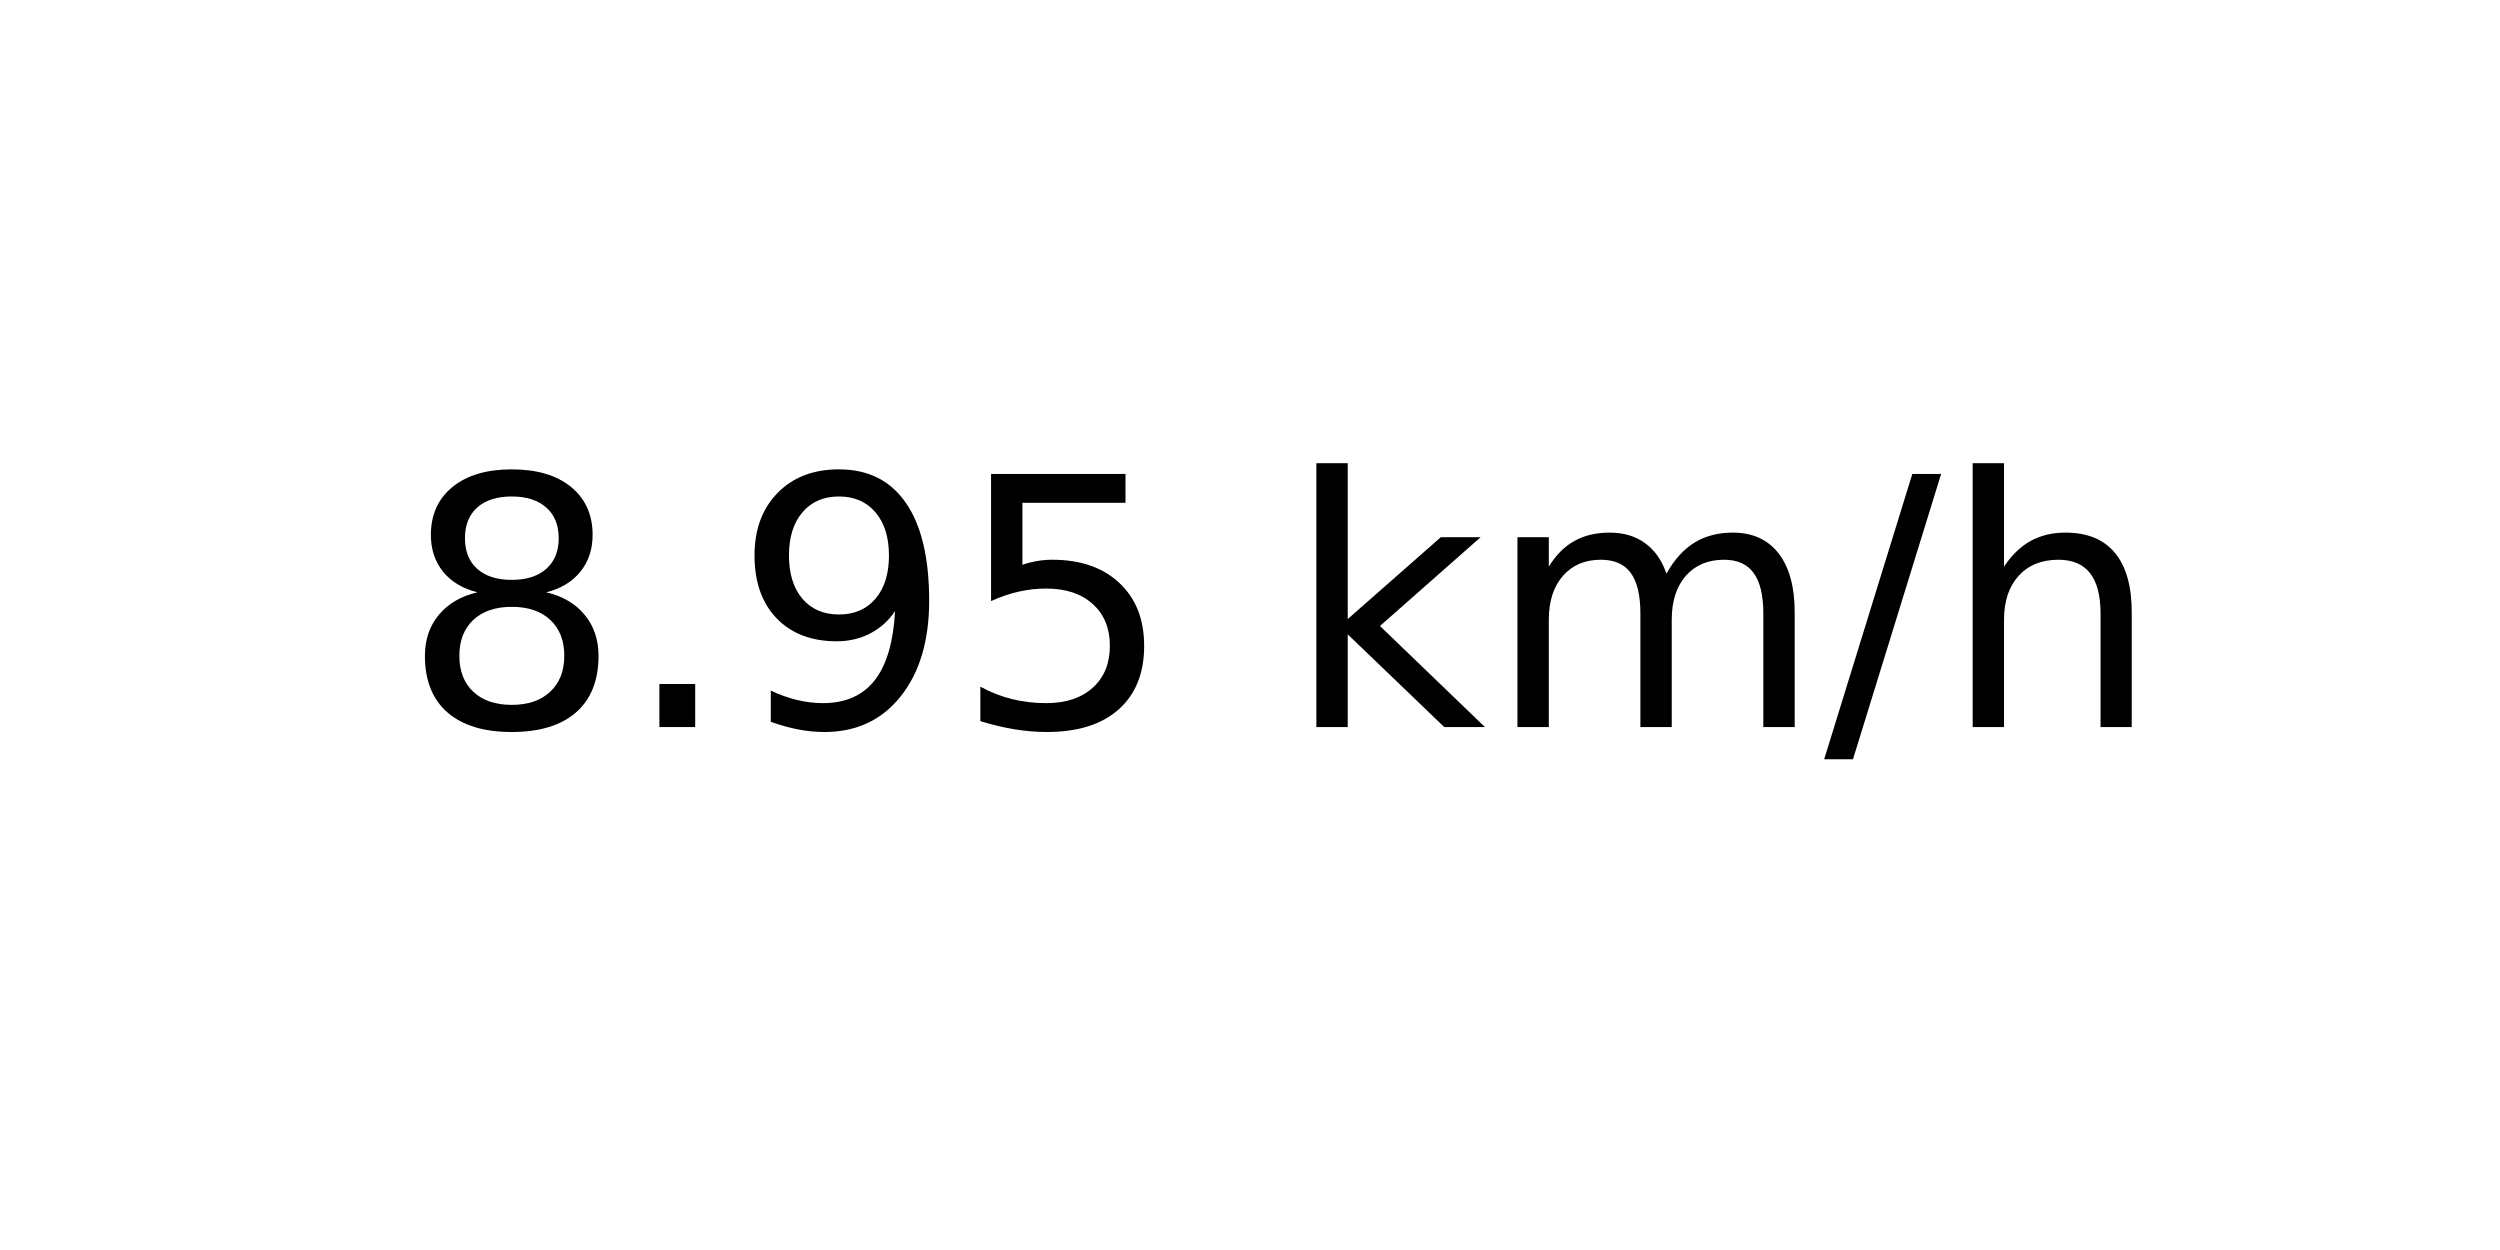
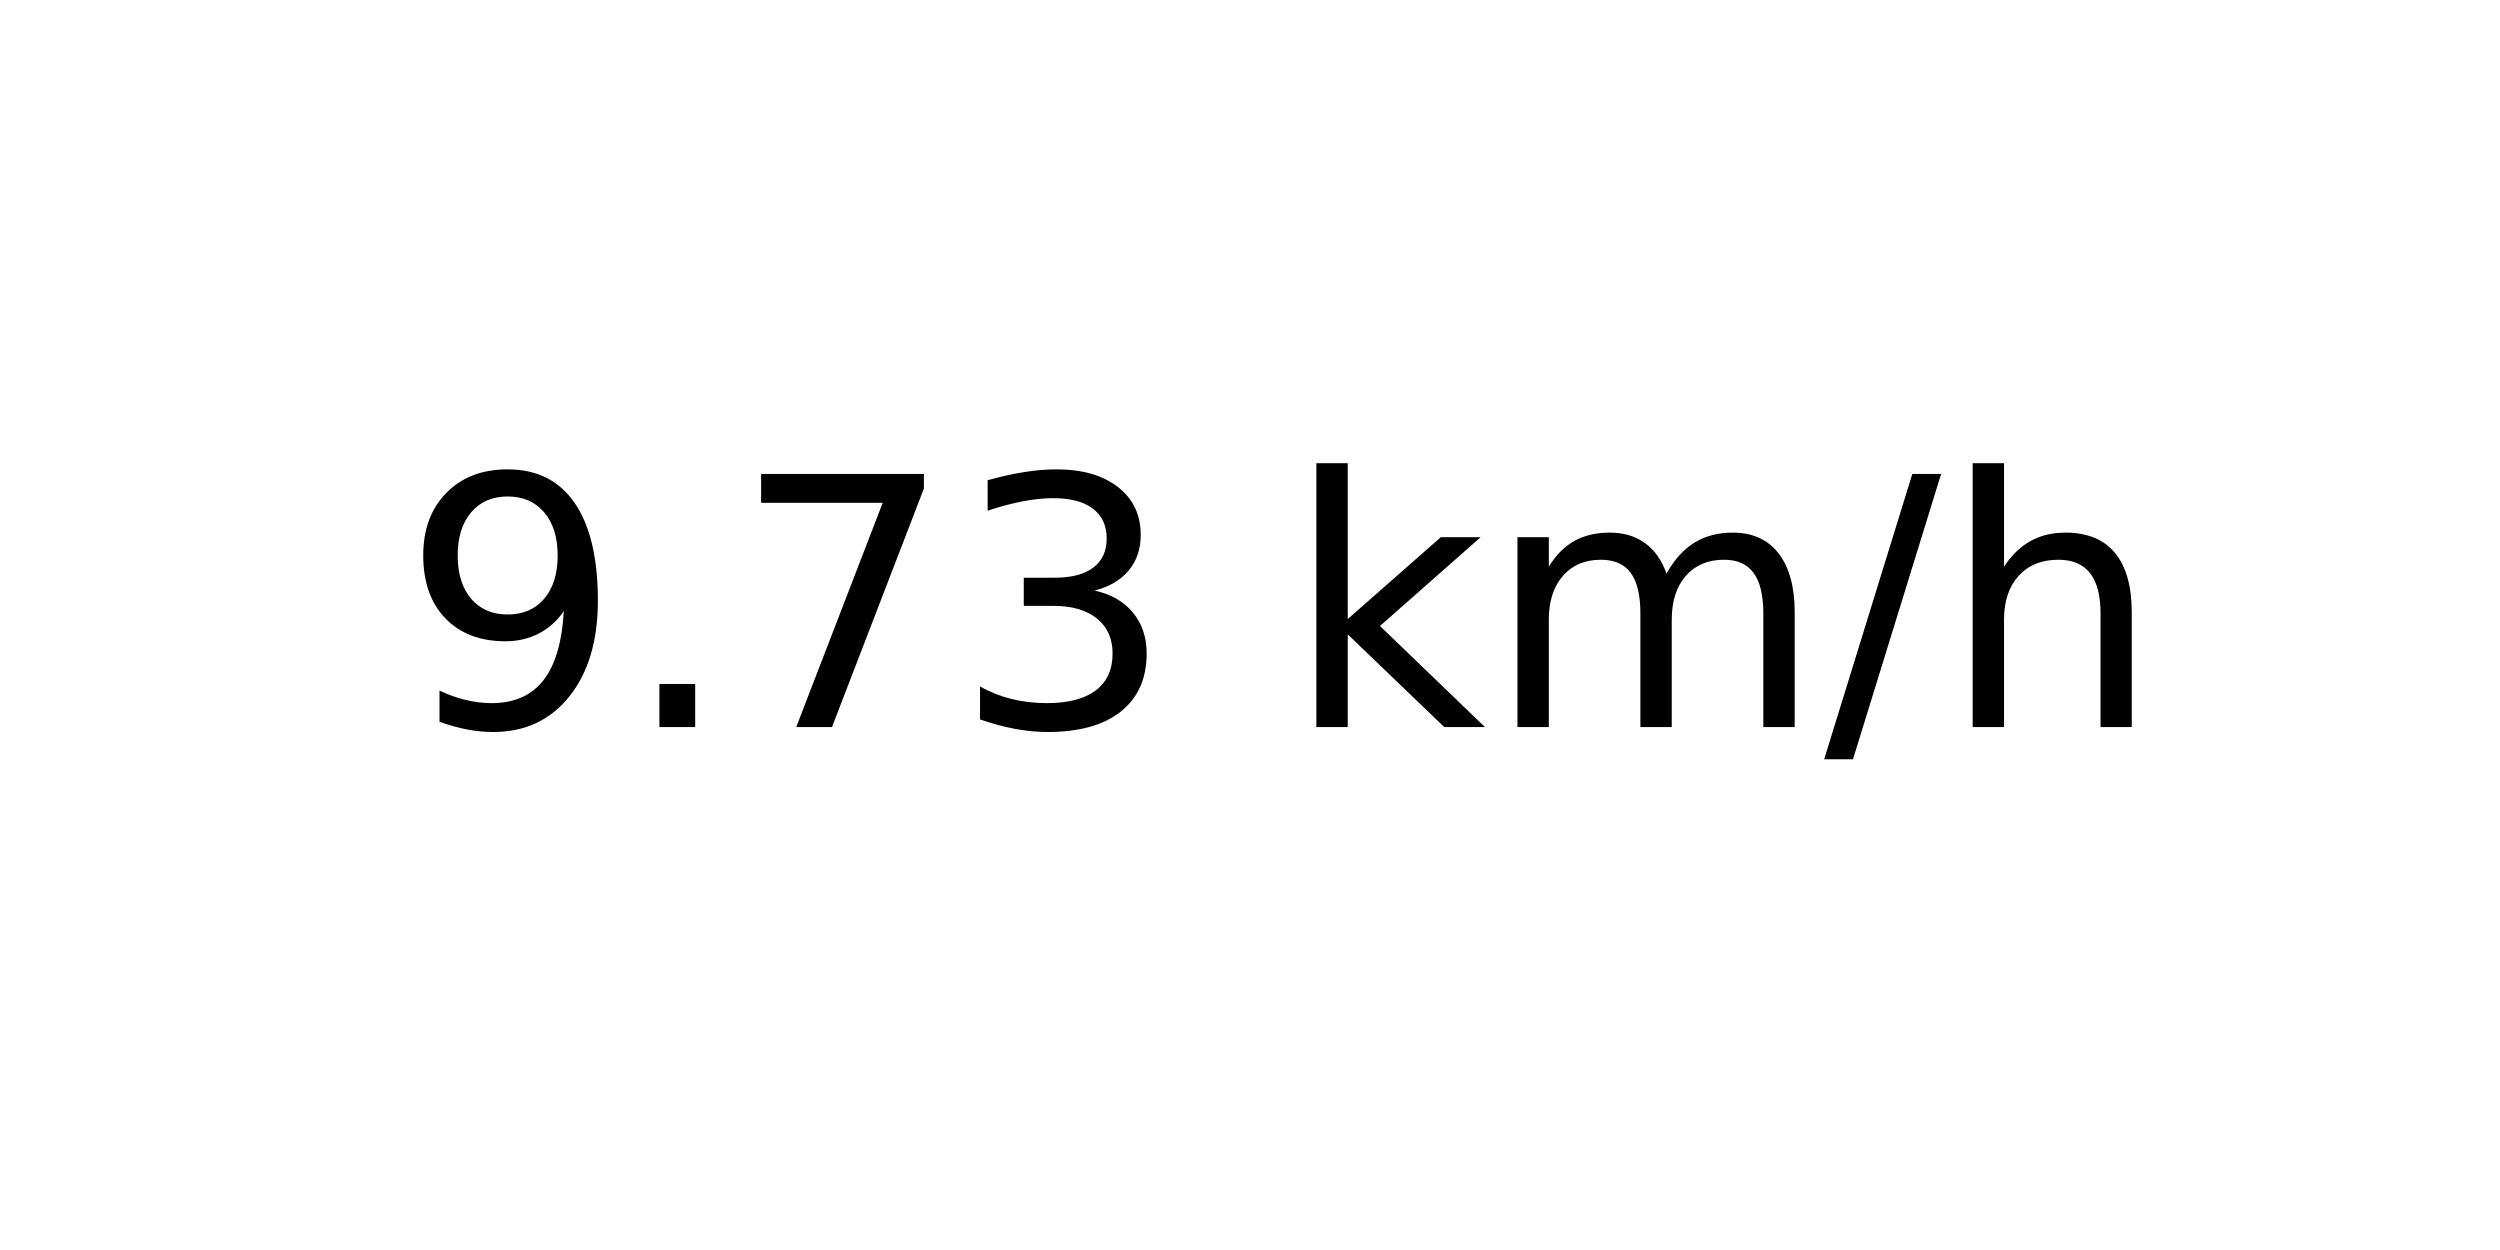
<svg xmlns="http://www.w3.org/2000/svg" xmlns:xlink="http://www.w3.org/1999/xlink" width="72pt" height="36pt" viewBox="0 0 72 36" version="1.1">
  <defs>
    <style type="text/css">*{stroke-linejoin: round; stroke-linecap: butt}</style>
  </defs>
  <g id="figure_1">
    <g id="axes_1">
      <g id="text_1">
        <g transform="translate(11.55937 20.93937) scale(0.1 -0.1)">
          <defs>
-             <path id="DejaVuSans-38" d="M 2034 2216  Q 1584 2216 1326 1975  Q 1069 1734 1069 1313  Q 1069 891 1326 650  Q 1584 409 2034 409  Q 2484 409 2743 651  Q 3003 894 3003 1313  Q 3003 1734 2745 1975  Q 2488 2216 2034 2216  z M 1403 2484  Q 997 2584 770 2862  Q 544 3141 544 3541  Q 544 4100 942 4425  Q 1341 4750 2034 4750  Q 2731 4750 3128 4425  Q 3525 4100 3525 3541  Q 3525 3141 3298 2862  Q 3072 2584 2669 2484  Q 3125 2378 3379 2068  Q 3634 1759 3634 1313  Q 3634 634 3220 271  Q 2806 -91 2034 -91  Q 1263 -91 848 271  Q 434 634 434 1313  Q 434 1759 690 2068  Q 947 2378 1403 2484  z M 1172 3481  Q 1172 3119 1398 2916  Q 1625 2713 2034 2713  Q 2441 2713 2670 2916  Q 2900 3119 2900 3481  Q 2900 3844 2670 4047  Q 2441 4250 2034 4250  Q 1625 4250 1398 4047  Q 1172 3844 1172 3481  z " transform="scale(0.015625)" />
+             <path id="DejaVuSans-39" d="M 703 97  L 703 672  Q 941 559 1184 500  Q 1428 441 1663 441  Q 2288 441 2617 861  Q 2947 1281 2994 2138  Q 2813 1869 2534 1725  Q 2256 1581 1919 1581  Q 1219 1581 811 2004  Q 403 2428 403 3163  Q 403 3881 828 4315  Q 1253 4750 1959 4750  Q 2769 4750 3195 4129  Q 3622 3509 3622 2328  Q 3622 1225 3098 567  Q 2575 -91 1691 -91  Q 1453 -91 1209 -44  Q 966 3 703 97  z M 1959 2075  Q 2384 2075 2632 2365  Q 2881 2656 2881 3163  Q 2881 3666 2632 3958  Q 2384 4250 1959 4250  Q 1534 4250 1286 3958  Q 1038 3666 1038 3163  Q 1038 2656 1286 2365  Q 1534 2075 1959 2075  z " transform="scale(0.015625)" />
            <path id="DejaVuSans-2e" d="M 684 794  L 1344 794  L 1344 0  L 684 0  L 684 794  z " transform="scale(0.015625)" />
-             <path id="DejaVuSans-39" d="M 703 97  L 703 672  Q 941 559 1184 500  Q 1428 441 1663 441  Q 2288 441 2617 861  Q 2947 1281 2994 2138  Q 2813 1869 2534 1725  Q 2256 1581 1919 1581  Q 1219 1581 811 2004  Q 403 2428 403 3163  Q 403 3881 828 4315  Q 1253 4750 1959 4750  Q 2769 4750 3195 4129  Q 3622 3509 3622 2328  Q 3622 1225 3098 567  Q 2575 -91 1691 -91  Q 1453 -91 1209 -44  Q 966 3 703 97  z M 1959 2075  Q 2384 2075 2632 2365  Q 2881 2656 2881 3163  Q 2881 3666 2632 3958  Q 2384 4250 1959 4250  Q 1534 4250 1286 3958  Q 1038 3666 1038 3163  Q 1038 2656 1286 2365  Q 1534 2075 1959 2075  z " transform="scale(0.015625)" />
-             <path id="DejaVuSans-35" d="M 691 4666  L 3169 4666  L 3169 4134  L 1269 4134  L 1269 2991  Q 1406 3038 1543 3061  Q 1681 3084 1819 3084  Q 2600 3084 3056 2656  Q 3513 2228 3513 1497  Q 3513 744 3044 326  Q 2575 -91 1722 -91  Q 1428 -91 1123 -41  Q 819 9 494 109  L 494 744  Q 775 591 1075 516  Q 1375 441 1709 441  Q 2250 441 2565 725  Q 2881 1009 2881 1497  Q 2881 1984 2565 2268  Q 2250 2553 1709 2553  Q 1456 2553 1204 2497  Q 953 2441 691 2322  L 691 4666  z " transform="scale(0.015625)" />
+             <path id="DejaVuSans-37" d="M 525 4666  L 3525 4666  L 3525 4397  L 1831 0  L 1172 0  L 2766 4134  L 525 4134  L 525 4666  z " transform="scale(0.015625)" />
+             <path id="DejaVuSans-33" d="M 2597 2516  Q 3050 2419 3304 2112  Q 3559 1806 3559 1356  Q 3559 666 3084 287  Q 2609 -91 1734 -91  Q 1441 -91 1130 -33  Q 819 25 488 141  L 488 750  Q 750 597 1062 519  Q 1375 441 1716 441  Q 2309 441 2620 675  Q 2931 909 2931 1356  Q 2931 1769 2642 2001  Q 2353 2234 1838 2234  L 1294 2234  L 1294 2753  L 1863 2753  Q 2328 2753 2575 2939  Q 2822 3125 2822 3475  Q 2822 3834 2567 4026  Q 2313 4219 1838 4219  Q 1578 4219 1281 4162  Q 984 4106 628 3988  L 628 4550  Q 988 4650 1302 4700  Q 1616 4750 1894 4750  Q 2613 4750 3031 4423  Q 3450 4097 3450 3541  Q 3450 3153 3228 2886  Q 3006 2619 2597 2516  z " transform="scale(0.015625)" />
            <path id="DejaVuSans-20" transform="scale(0.015625)" />
            <path id="DejaVuSans-6b" d="M 581 4863  L 1159 4863  L 1159 1991  L 2875 3500  L 3609 3500  L 1753 1863  L 3688 0  L 2938 0  L 1159 1709  L 1159 0  L 581 0  L 581 4863  z " transform="scale(0.015625)" />
            <path id="DejaVuSans-6d" d="M 3328 2828  Q 3544 3216 3844 3400  Q 4144 3584 4550 3584  Q 5097 3584 5394 3201  Q 5691 2819 5691 2113  L 5691 0  L 5113 0  L 5113 2094  Q 5113 2597 4934 2840  Q 4756 3084 4391 3084  Q 3944 3084 3684 2787  Q 3425 2491 3425 1978  L 3425 0  L 2847 0  L 2847 2094  Q 2847 2600 2669 2842  Q 2491 3084 2119 3084  Q 1678 3084 1418 2786  Q 1159 2488 1159 1978  L 1159 0  L 581 0  L 581 3500  L 1159 3500  L 1159 2956  Q 1356 3278 1631 3431  Q 1906 3584 2284 3584  Q 2666 3584 2933 3390  Q 3200 3197 3328 2828  z " transform="scale(0.015625)" />
            <path id="DejaVuSans-2f" d="M 1625 4666  L 2156 4666  L 531 -594  L 0 -594  L 1625 4666  z " transform="scale(0.015625)" />
            <path id="DejaVuSans-68" d="M 3513 2113  L 3513 0  L 2938 0  L 2938 2094  Q 2938 2591 2744 2837  Q 2550 3084 2163 3084  Q 1697 3084 1428 2787  Q 1159 2491 1159 1978  L 1159 0  L 581 0  L 581 4863  L 1159 4863  L 1159 2956  Q 1366 3272 1645 3428  Q 1925 3584 2291 3584  Q 2894 3584 3203 3211  Q 3513 2838 3513 2113  z " transform="scale(0.015625)" />
          </defs>
-           <use xlink:href="#DejaVuSans-38" />
+           <use xlink:href="#DejaVuSans-39" />
          <use xlink:href="#DejaVuSans-2e" x="63.623" />
-           <use xlink:href="#DejaVuSans-39" x="95.41" />
-           <use xlink:href="#DejaVuSans-35" x="159.033" />
+           <use xlink:href="#DejaVuSans-37" x="95.41" />
+           <use xlink:href="#DejaVuSans-33" x="159.033" />
          <use xlink:href="#DejaVuSans-20" x="222.656" />
          <use xlink:href="#DejaVuSans-6b" x="254.443" />
          <use xlink:href="#DejaVuSans-6d" x="312.354" />
          <use xlink:href="#DejaVuSans-2f" x="409.766" />
          <use xlink:href="#DejaVuSans-68" x="443.457" />
        </g>
      </g>
    </g>
  </g>
</svg>
